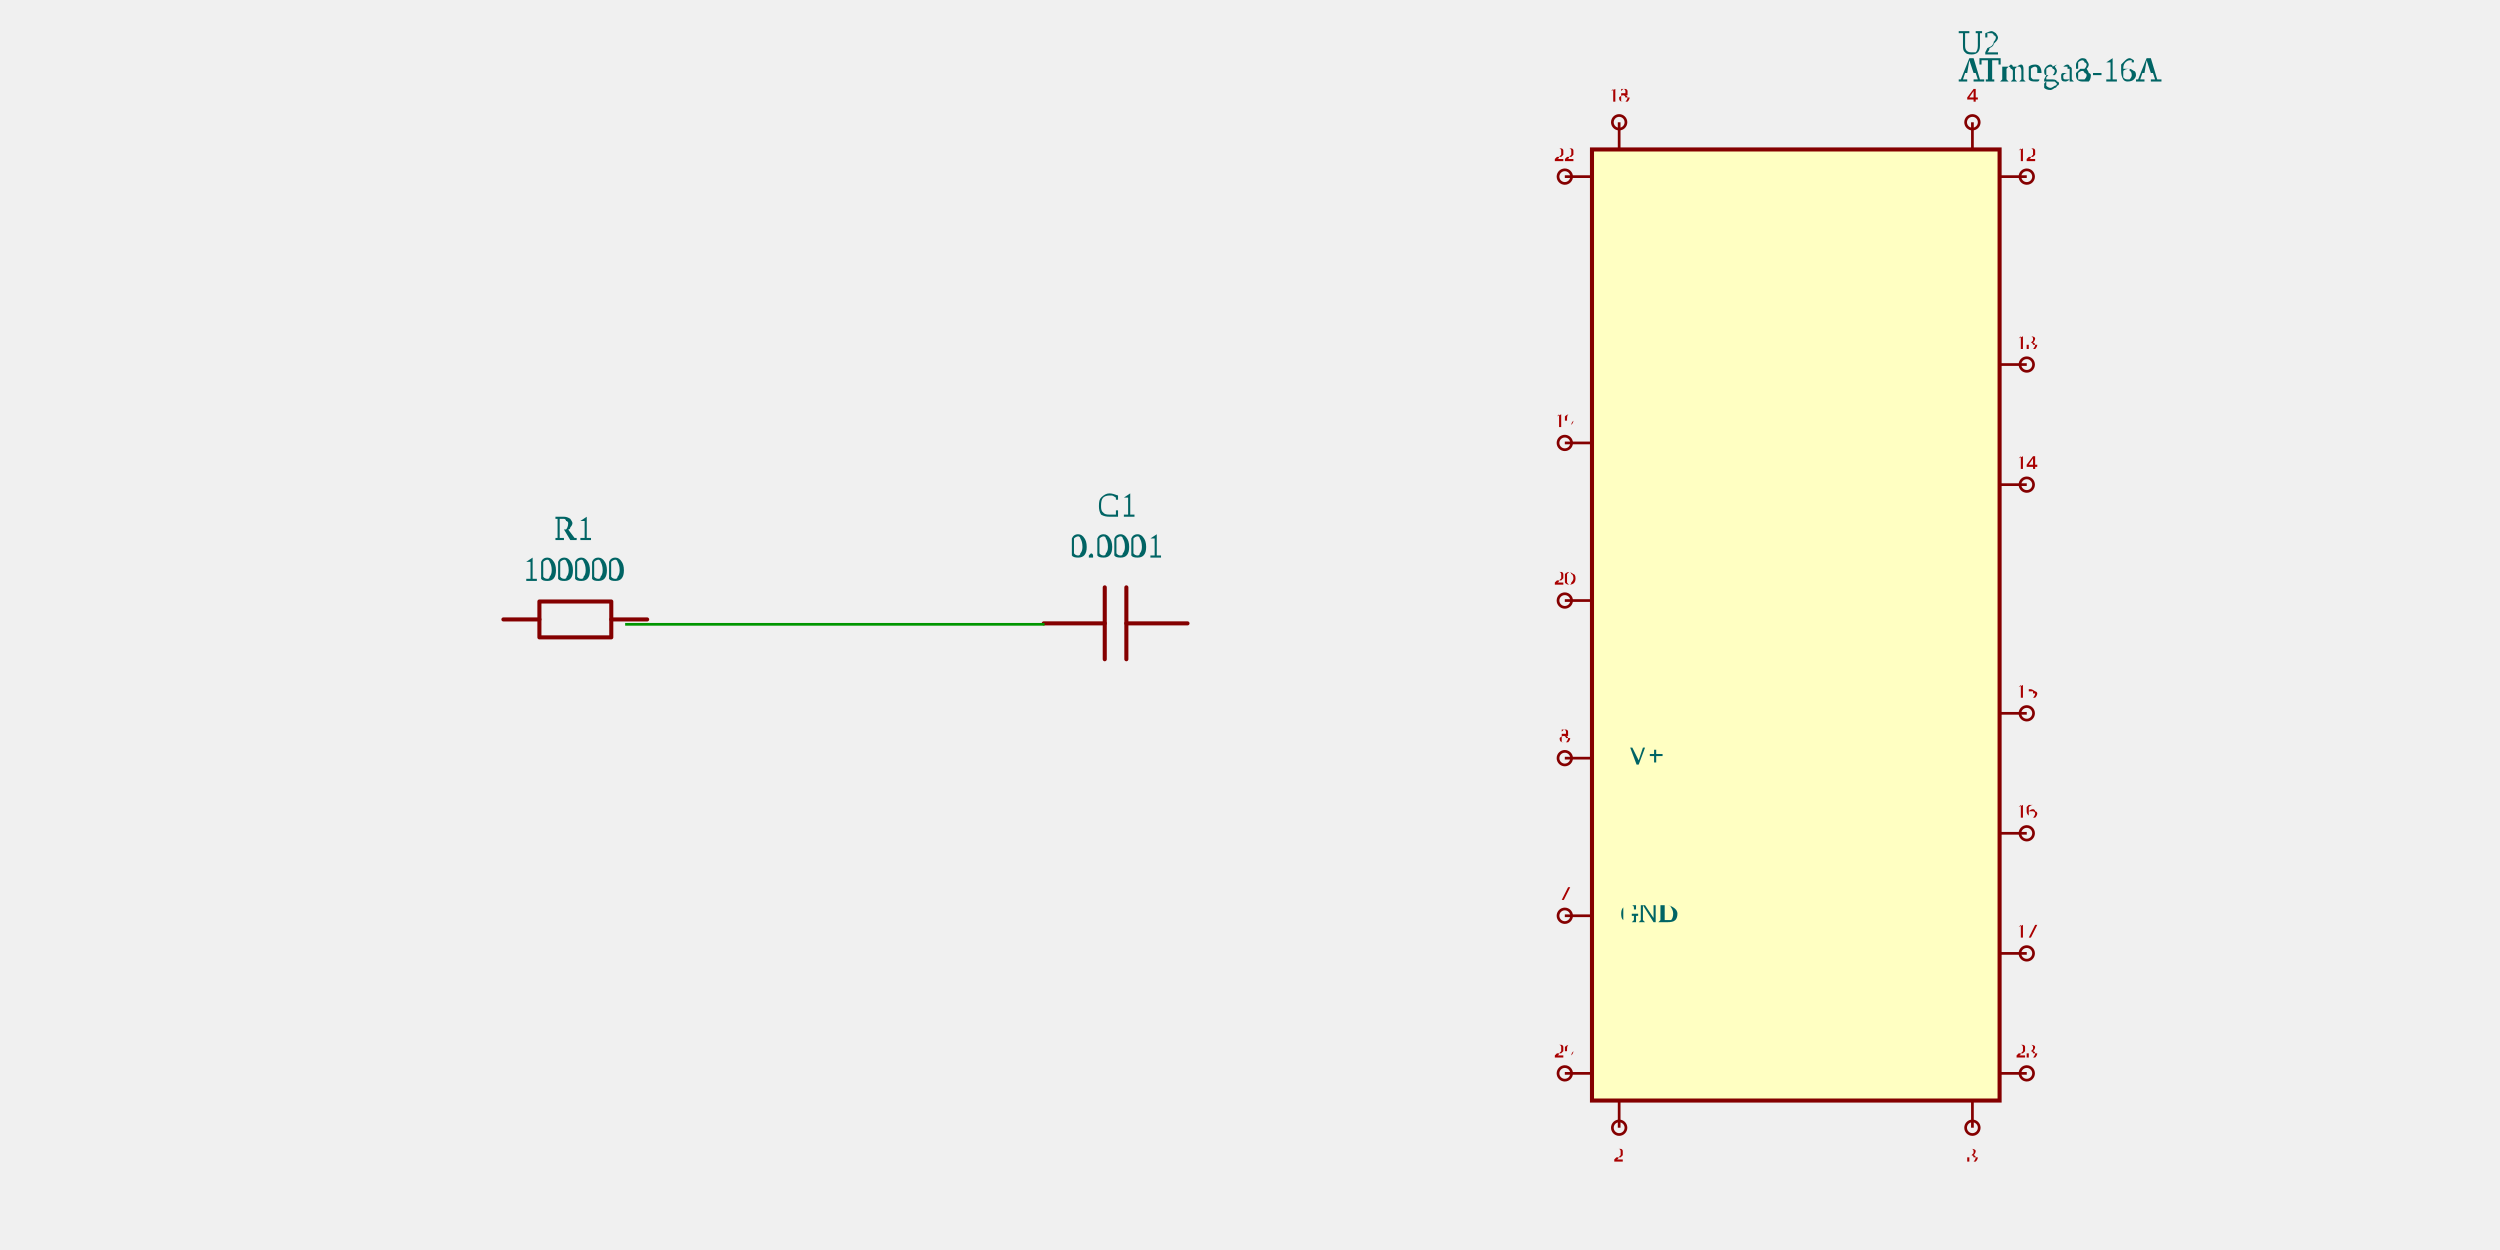
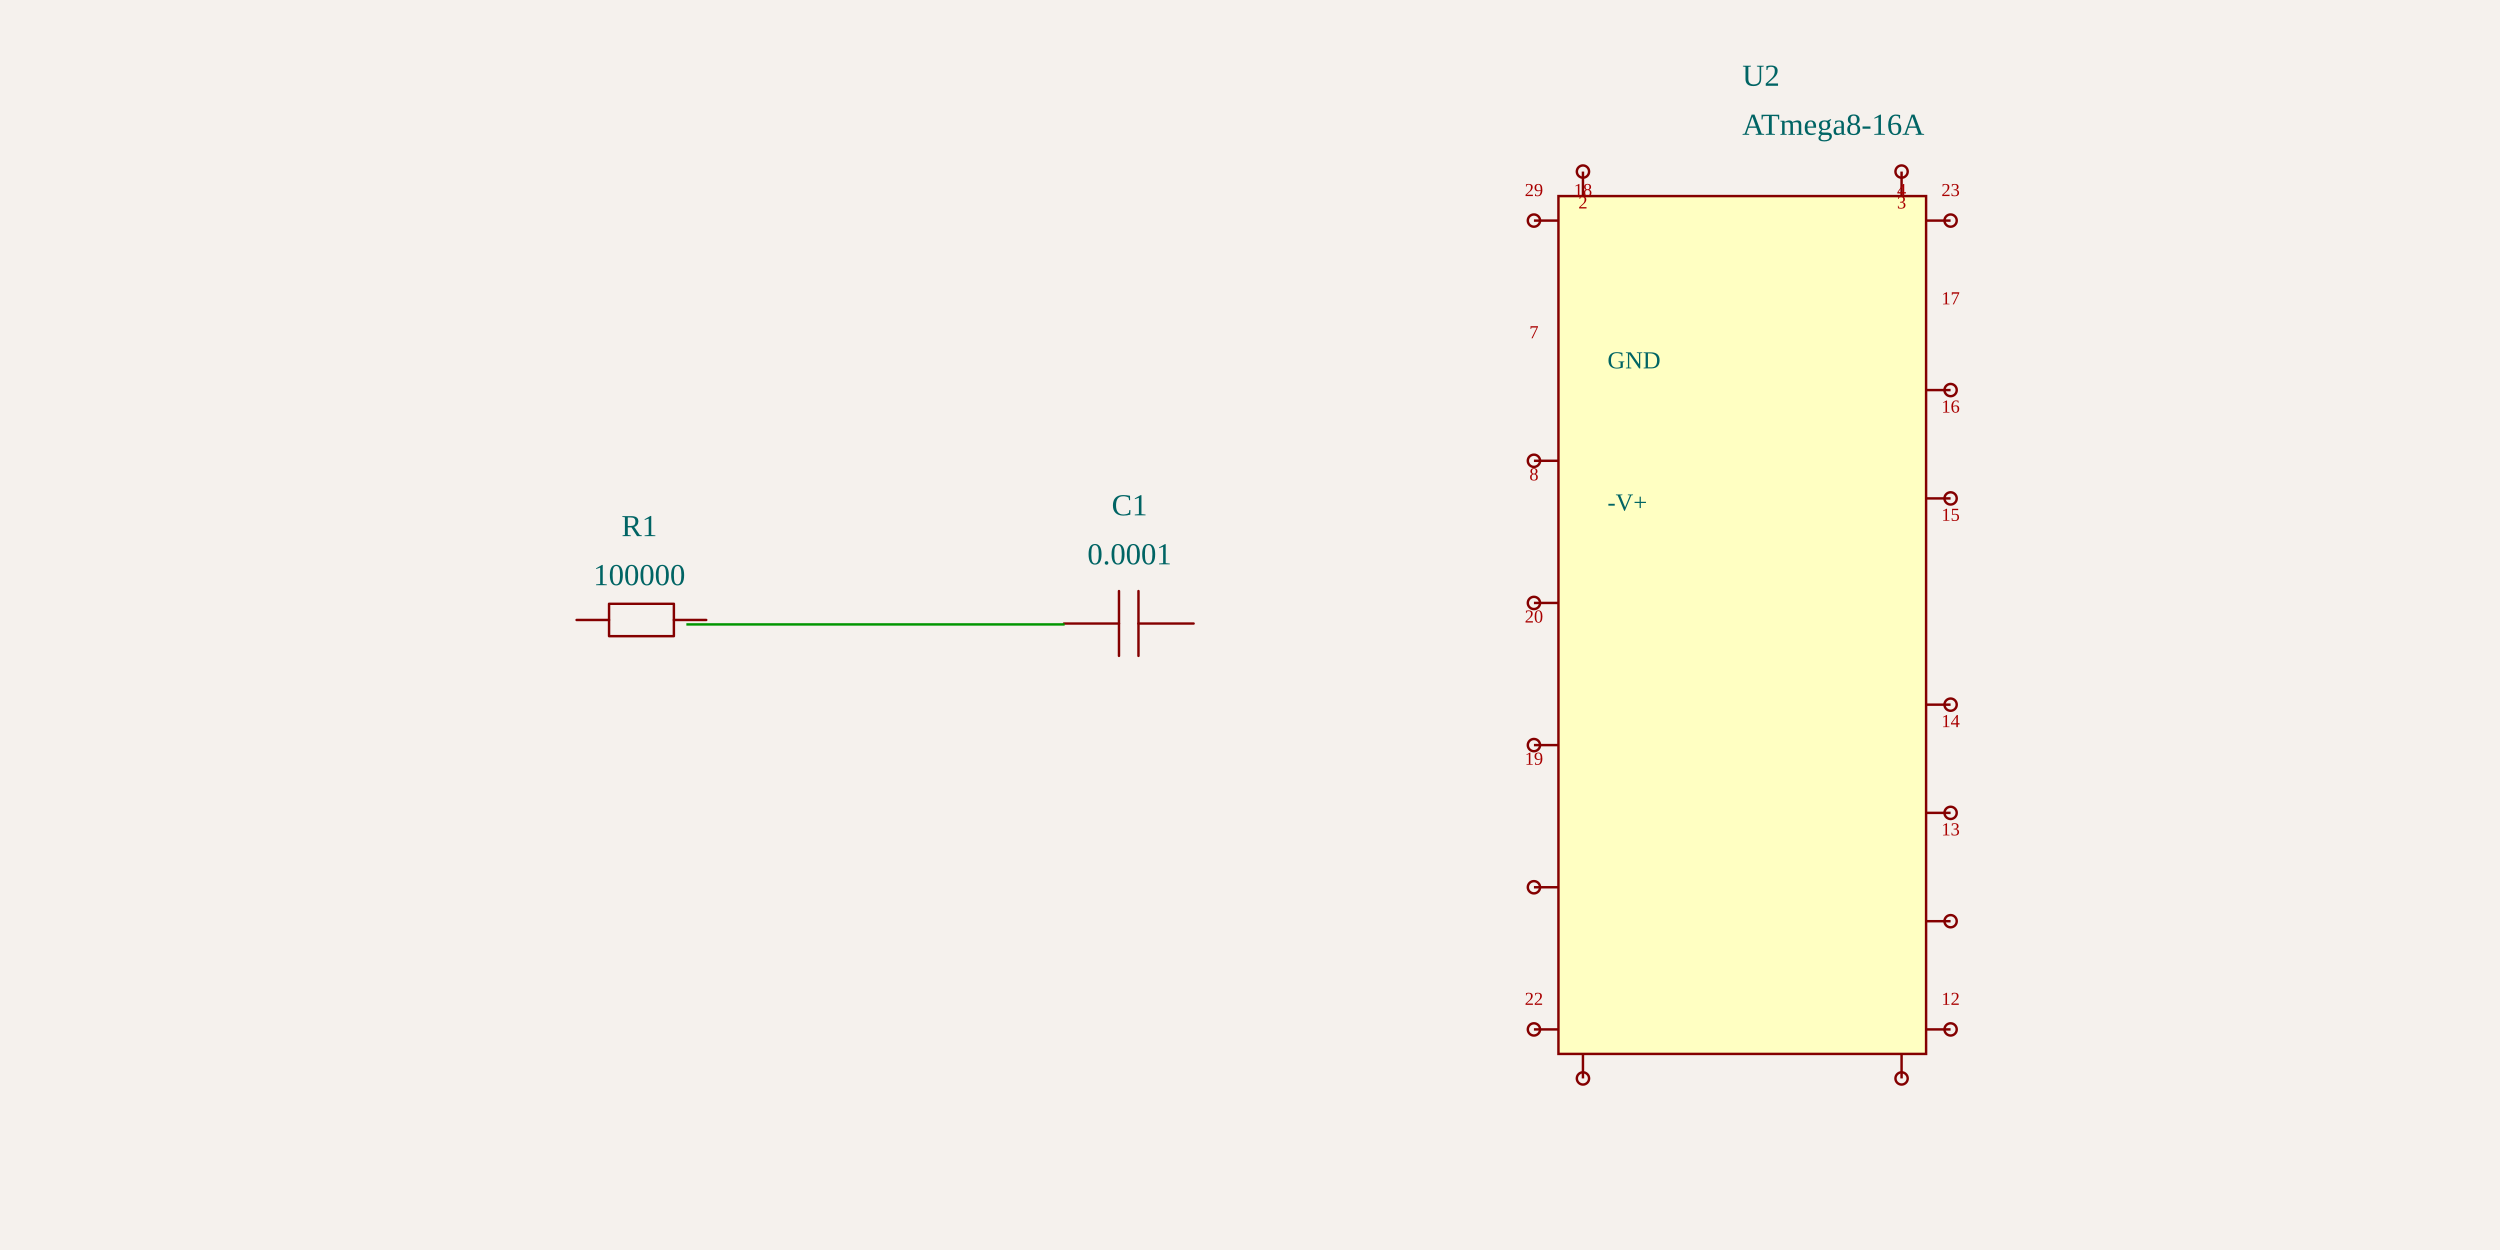
- <svg xmlns="http://www.w3.org/2000/svg" viewBox="-3.634 -4.6 13.234 9.2" width="1200" height="600" style="background-color: rgb(245, 241, 237)">
+ <svg xmlns="http://www.w3.org/2000/svg" width="1200" height="600" style="background-color: rgb(245, 241, 237)">
  <style>
-               .component { fill: none; stroke: rgb(132, 0, 0); stroke-width: 0.03; }
-               .chip { fill: rgb(255, 255, 194); stroke: rgb(132, 0, 0); stroke-width: 0.03; }
-               .component-pin { fill: none; stroke: rgb(132, 0, 0); stroke-width: 0.02; }
-               .trace { stroke: rgb(0, 150, 0); stroke-width: 0.02; fill: none; }
-               .text { font-family: Arial, sans-serif; font-size: 0.2px; fill: rgb(0, 150, 0); }
-               .pin-number { font-size: 0.15px; fill: rgb(169, 0, 0); }
+               .boundary { fill: rgb(245, 241, 237); }
+               .schematic-boundary { fill: none; stroke: #fff; stroke-width: 0.3; }
+               .component { fill: none; stroke: rgb(132, 0, 0); }
+               .chip { fill: rgb(255, 255, 194); stroke: rgb(132, 0, 0); }
+               .component-pin { fill: none; stroke: rgb(132, 0, 0); }
+               .trace { stroke: rgb(0, 150, 0); stroke-width: 1.176; fill: none; }
+               .text { font-family: Arial, sans-serif; font-size: 11.765px; fill: rgb(0, 150, 0); }
+               .pin-number { font-size: 8.824px; fill: rgb(169, 0, 0); }
              .port-label { fill: rgb(0, 100, 100); }
-               .component-name { font-size: 0.25px; fill: rgb(0, 100, 100); }
+               .component-name { font-size: 14.706px; fill: rgb(0, 100, 100); }
            </style>
-   <g transform="translate(-2, 0) rotate(0)">
-     <path d="M-0.512,-0.041 L-0.247,-0.041" fill="none" stroke="rgb(132, 0, 0)" stroke-width="0.03" stroke-linecap="round" stroke-linejoin="round" />
-     <path d="M0.282,-0.041 L0.546,-0.041" fill="none" stroke="rgb(132, 0, 0)" stroke-width="0.03" stroke-linecap="round" stroke-linejoin="round" />
-     <path d="M0.017,-0.173 L0.282,-0.173 L0.282,0.091 L-0.247,0.091 L-0.247,-0.173 L0.017,-0.173" fill="none" stroke="rgb(132, 0, 0)" stroke-width="0.03" stroke-linecap="round" stroke-linejoin="round" />
-     <text class="component-name" x="0" y="-0.325" text-anchor="middle" dominant-baseline="auto">100000</text>
-     <text class="component-name" x="0" y="-0.625" text-anchor="middle" dominant-baseline="auto">R1</text>
+   <rect class="boundary" x="0" y="0" width="1200" height="600" />
+   <g transform="translate(306.8762, 300) rotate(0) scale(58.82353)">
+     <path d="M-0.512,-0.041 L-0.247,-0.041" fill="none" stroke="rgb(132, 0, 0)" stroke-width="0.02" stroke-linecap="round" stroke-linejoin="round" />
+     <path d="M0.282,-0.041 L0.546,-0.041" fill="none" stroke="rgb(132, 0, 0)" stroke-width="0.02" stroke-linecap="round" stroke-linejoin="round" />
+     <path d="M0.017,-0.173 L0.282,-0.173 L0.282,0.091 L-0.247,0.091 L-0.247,-0.173 L0.017,-0.173" fill="none" stroke="rgb(132, 0, 0)" stroke-width="0.02" stroke-linecap="round" stroke-linejoin="round" />
  </g>
-   <g transform="translate(2, 0) rotate(0)">
-     <path d="M0.523,-0.012 L0.073,-0.012" fill="none" stroke="rgb(132, 0, 0)" stroke-width="0.03" stroke-linecap="round" stroke-linejoin="round" />
-     <path d="M-0.086,-0.012 L-0.535,-0.012" fill="none" stroke="rgb(132, 0, 0)" stroke-width="0.03" stroke-linecap="round" stroke-linejoin="round" />
-     <path d="M0.073,-0.277 L0.073,0.252" fill="none" stroke="rgb(132, 0, 0)" stroke-width="0.03" stroke-linecap="round" stroke-linejoin="round" />
-     <path d="M-0.086,-0.277 L-0.086,0.252" fill="none" stroke="rgb(132, 0, 0)" stroke-width="0.03" stroke-linecap="round" stroke-linejoin="round" />
-     <text class="component-name" x="0" y="-0.495" text-anchor="middle" dominant-baseline="auto">0.0001</text>
-     <text class="component-name" x="0" y="-0.795" text-anchor="middle" dominant-baseline="auto">C1</text>
+   <g>
+     <text class="component-name" x="306.876" y="280.882" text-anchor="middle" dominant-baseline="auto" font-size="0.2">100000</text>
+     <text class="component-name" x="306.876" y="257.353" text-anchor="middle" dominant-baseline="auto" font-size="0.2">R1</text>
  </g>
-   <g transform="translate(7, 0) rotate(0)">
-     <rect class="component chip" x="-1.5" y="-3.5" width="3" height="7" />
-     <text class="component-name" x="1.2" y="-4" text-anchor="right" dominant-baseline="auto">ATmega8-16A</text>
-     <text class="component-name" x="1.2" y="-4.2" text-anchor="right" dominant-baseline="auto">U2</text>
-     <line class="component-pin" x1="-1.5" y1="3.3" x2="-1.7" y2="3.3" />
-     <circle class="component-pin" cx="-1.7" cy="3.3" r="0.05" />
-     <text class="pin-number" x="-1.7" y="3.15" text-anchor="middle" dominant-baseline="middle" font-size="0.15">29</text>
-     <line class="component-pin" x1="-1.5" y1="2.14" x2="-1.7" y2="2.14" />
-     <circle class="component-pin" cx="-1.7" cy="2.14" r="0.05" />
-     <text class="port-label" x="-1.3" y="2.14" text-anchor="start" dominant-baseline="middle" font-size="0.2">GND</text>
-     <text class="pin-number" x="-1.7" y="1.99" text-anchor="middle" dominant-baseline="middle" font-size="0.15">7</text>
-     <line class="component-pin" x1="-1.5" y1="0.98" x2="-1.7" y2="0.98" />
-     <circle class="component-pin" cx="-1.7" cy="0.98" r="0.05" />
-     <text class="port-label" x="-1.3" y="0.98" text-anchor="start" dominant-baseline="middle" font-size="0.2">-V+</text>
-     <text class="pin-number" x="-1.7" y="0.83" text-anchor="middle" dominant-baseline="middle" font-size="0.15">8</text>
-     <line class="component-pin" x1="-1.5" y1="-0.18" x2="-1.7" y2="-0.18" />
-     <circle class="component-pin" cx="-1.7" cy="-0.18" r="0.05" />
-     <text class="pin-number" x="-1.7" y="-0.33" text-anchor="middle" dominant-baseline="middle" font-size="0.15">20</text>
-     <line class="component-pin" x1="-1.5" y1="-1.34" x2="-1.7" y2="-1.34" />
-     <circle class="component-pin" cx="-1.7" cy="-1.34" r="0.05" />
-     <text class="pin-number" x="-1.7" y="-1.49" text-anchor="middle" dominant-baseline="middle" font-size="0.15">19</text>
-     <line class="component-pin" x1="-1.5" y1="-3.3" x2="-1.7" y2="-3.3" />
-     <circle class="component-pin" cx="-1.7" cy="-3.3" r="0.05" />
-     <text class="pin-number" x="-1.7" y="-3.45" text-anchor="middle" dominant-baseline="middle" font-size="0.15">22</text>
-     <line class="component-pin" x1="1.5" y1="-3.3" x2="1.7" y2="-3.3" />
-     <circle class="component-pin" cx="1.7" cy="-3.3" r="0.05" />
-     <text class="pin-number" x="1.7" y="-3.45" text-anchor="middle" dominant-baseline="middle" font-size="0.15">12</text>
-     <line class="component-pin" x1="1.5" y1="-1.917" x2="1.7" y2="-1.917" />
-     <circle class="component-pin" cx="1.7" cy="-1.917" r="0.05" />
-     <text class="pin-number" x="1.7" y="-2.067" text-anchor="middle" dominant-baseline="middle" font-size="0.15">13</text>
-     <line class="component-pin" x1="1.5" y1="-1.033" x2="1.7" y2="-1.033" />
-     <circle class="component-pin" cx="1.7" cy="-1.033" r="0.05" />
-     <text class="pin-number" x="1.7" y="-1.183" text-anchor="middle" dominant-baseline="middle" font-size="0.15">14</text>
-     <line class="component-pin" x1="1.5" y1="0.65" x2="1.7" y2="0.65" />
-     <circle class="component-pin" cx="1.7" cy="0.65" r="0.05" />
-     <text class="pin-number" x="1.7" y="0.5" text-anchor="middle" dominant-baseline="middle" font-size="0.15">15</text>
-     <line class="component-pin" x1="1.5" y1="1.533" x2="1.7" y2="1.533" />
-     <circle class="component-pin" cx="1.7" cy="1.533" r="0.05" />
-     <text class="pin-number" x="1.7" y="1.383" text-anchor="middle" dominant-baseline="middle" font-size="0.15">16</text>
-     <line class="component-pin" x1="1.5" y1="2.417" x2="1.7" y2="2.417" />
-     <circle class="component-pin" cx="1.7" cy="2.417" r="0.05" />
-     <text class="pin-number" x="1.7" y="2.267" text-anchor="middle" dominant-baseline="middle" font-size="0.15">17</text>
-     <line class="component-pin" x1="1.5" y1="3.3" x2="1.7" y2="3.3" />
-     <circle class="component-pin" cx="1.7" cy="3.3" r="0.05" />
-     <text class="pin-number" x="1.7" y="3.15" text-anchor="middle" dominant-baseline="middle" font-size="0.15">23</text>
-     <line class="component-pin" x1="1.3" y1="-3.5" x2="1.3" y2="-3.7" />
-     <circle class="component-pin" cx="1.3" cy="-3.7" r="0.05" />
-     <text class="pin-number" x="1.3" y="-3.85" text-anchor="middle" dominant-baseline="auto" font-size="0.15">4</text>
-     <line class="component-pin" x1="-1.3" y1="-3.5" x2="-1.3" y2="-3.7" />
-     <circle class="component-pin" cx="-1.3" cy="-3.7" r="0.05" />
-     <text class="pin-number" x="-1.3" y="-3.85" text-anchor="middle" dominant-baseline="auto" font-size="0.15">18</text>
-     <line class="component-pin" x1="-1.3" y1="3.5" x2="-1.3" y2="3.7" />
-     <circle class="component-pin" cx="-1.3" cy="3.7" r="0.05" />
-     <text class="pin-number" x="-1.3" y="3.85" text-anchor="middle" dominant-baseline="hanging" font-size="0.15">2</text>
-     <line class="component-pin" x1="1.3" y1="3.5" x2="1.3" y2="3.7" />
-     <circle class="component-pin" cx="1.3" cy="3.7" r="0.05" />
-     <text class="pin-number" x="1.3" y="3.85" text-anchor="middle" dominant-baseline="hanging" font-size="0.15">3</text>
+   <g transform="translate(542.1703, 300) rotate(0) scale(58.82353)">
+     <path d="M0.523,-0.012 L0.073,-0.012" fill="none" stroke="rgb(132, 0, 0)" stroke-width="0.02" stroke-linecap="round" stroke-linejoin="round" />
+     <path d="M-0.086,-0.012 L-0.535,-0.012" fill="none" stroke="rgb(132, 0, 0)" stroke-width="0.02" stroke-linecap="round" stroke-linejoin="round" />
+     <path d="M0.073,-0.277 L0.073,0.252" fill="none" stroke="rgb(132, 0, 0)" stroke-width="0.02" stroke-linecap="round" stroke-linejoin="round" />
+     <path d="M-0.086,-0.277 L-0.086,0.252" fill="none" stroke="rgb(132, 0, 0)" stroke-width="0.02" stroke-linecap="round" stroke-linejoin="round" />
  </g>
-   <path class="trace" d="M -1.616 -0.005 L 1.471 -0.005" />
+   <g>
+     <text class="component-name" x="542.17" y="270.882" text-anchor="middle" dominant-baseline="auto" font-size="0.2">0.0001</text>
+     <text class="component-name" x="542.17" y="247.352" text-anchor="middle" dominant-baseline="auto" font-size="0.2">C1</text>
+   </g>
+   <g transform="translate(836.288, 300) rotate(0) scale(58.82353)">
+     <rect class="component chip" x="-1.5" y="-3.5" width="3" height="7" stroke-width="0.02" />
+     <line class="component-pin" x1="-1.5" y1="3.3" x2="-1.7" y2="3.3" stroke-width="0.02" />
+     <circle class="component-pin" cx="-1.7" cy="3.3" r="0.05" stroke-width="0.02" />
+     <line class="component-pin" x1="-1.5" y1="2.14" x2="-1.7" y2="2.14" stroke-width="0.02" />
+     <circle class="component-pin" cx="-1.7" cy="2.14" r="0.05" stroke-width="0.02" />
+     <line class="component-pin" x1="-1.5" y1="0.98" x2="-1.7" y2="0.98" stroke-width="0.02" />
+     <circle class="component-pin" cx="-1.7" cy="0.98" r="0.05" stroke-width="0.02" />
+     <line class="component-pin" x1="-1.5" y1="-0.18" x2="-1.7" y2="-0.18" stroke-width="0.02" />
+     <circle class="component-pin" cx="-1.7" cy="-0.18" r="0.05" stroke-width="0.02" />
+     <line class="component-pin" x1="-1.5" y1="-1.34" x2="-1.7" y2="-1.34" stroke-width="0.02" />
+     <circle class="component-pin" cx="-1.7" cy="-1.34" r="0.05" stroke-width="0.02" />
+     <line class="component-pin" x1="-1.5" y1="-3.3" x2="-1.7" y2="-3.3" stroke-width="0.02" />
+     <circle class="component-pin" cx="-1.7" cy="-3.3" r="0.05" stroke-width="0.02" />
+     <line class="component-pin" x1="1.5" y1="-3.3" x2="1.7" y2="-3.3" stroke-width="0.02" />
+     <circle class="component-pin" cx="1.7" cy="-3.3" r="0.05" stroke-width="0.02" />
+     <line class="component-pin" x1="1.5" y1="-1.917" x2="1.7" y2="-1.917" stroke-width="0.02" />
+     <circle class="component-pin" cx="1.7" cy="-1.917" r="0.05" stroke-width="0.02" />
+     <line class="component-pin" x1="1.5" y1="-1.033" x2="1.7" y2="-1.033" stroke-width="0.02" />
+     <circle class="component-pin" cx="1.7" cy="-1.033" r="0.05" stroke-width="0.02" />
+     <line class="component-pin" x1="1.5" y1="0.65" x2="1.7" y2="0.65" stroke-width="0.02" />
+     <circle class="component-pin" cx="1.7" cy="0.65" r="0.05" stroke-width="0.02" />
+     <line class="component-pin" x1="1.5" y1="1.533" x2="1.7" y2="1.533" stroke-width="0.02" />
+     <circle class="component-pin" cx="1.7" cy="1.533" r="0.05" stroke-width="0.02" />
+     <line class="component-pin" x1="1.5" y1="2.417" x2="1.7" y2="2.417" stroke-width="0.02" />
+     <circle class="component-pin" cx="1.7" cy="2.417" r="0.05" stroke-width="0.02" />
+     <line class="component-pin" x1="1.5" y1="3.3" x2="1.7" y2="3.3" stroke-width="0.02" />
+     <circle class="component-pin" cx="1.7" cy="3.3" r="0.05" stroke-width="0.02" />
+     <line class="component-pin" x1="1.3" y1="-3.5" x2="1.3" y2="-3.7" stroke-width="0.02" />
+     <circle class="component-pin" cx="1.3" cy="-3.7" r="0.05" stroke-width="0.02" />
+     <line class="component-pin" x1="-1.3" y1="-3.5" x2="-1.3" y2="-3.7" stroke-width="0.02" />
+     <circle class="component-pin" cx="-1.3" cy="-3.7" r="0.05" stroke-width="0.02" />
+     <line class="component-pin" x1="-1.3" y1="3.5" x2="-1.3" y2="3.7" stroke-width="0.02" />
+     <circle class="component-pin" cx="-1.3" cy="3.7" r="0.05" stroke-width="0.02" />
+     <line class="component-pin" x1="1.3" y1="3.5" x2="1.3" y2="3.7" stroke-width="0.02" />
+     <circle class="component-pin" cx="1.3" cy="3.7" r="0.05" stroke-width="0.02" />
+   </g>
+   <g>
+     <text class="component-name" x="836.288" y="64.706" text-anchor="right" dominant-baseline="auto" font-size="0.2">ATmega8-16A</text>
+     <text class="component-name" x="836.288" y="41.176" text-anchor="right" dominant-baseline="auto" font-size="0.2">U2</text>
+     <text class="pin-number" x="736.288" y="94.118" text-anchor="middle" dominant-baseline="auto" font-size="8.824">29</text>
+     <text class="port-label" x="771.582" y="174.118" text-anchor="start" dominant-baseline="middle" font-size="11.765">GND</text>
+     <text class="pin-number" x="736.288" y="162.353" text-anchor="middle" dominant-baseline="auto" font-size="8.824">7</text>
+     <text class="port-label" x="771.582" y="242.353" text-anchor="start" dominant-baseline="middle" font-size="11.765">-V+</text>
+     <text class="pin-number" x="736.288" y="230.588" text-anchor="middle" dominant-baseline="auto" font-size="8.824">8</text>
+     <text class="pin-number" x="736.288" y="298.824" text-anchor="middle" dominant-baseline="auto" font-size="8.824">20</text>
+     <text class="pin-number" x="736.288" y="367.059" text-anchor="middle" dominant-baseline="auto" font-size="8.824">19</text>
+     <text class="pin-number" x="736.288" y="482.353" text-anchor="middle" dominant-baseline="auto" font-size="8.824">22</text>
+     <text class="pin-number" x="936.288" y="482.353" text-anchor="middle" dominant-baseline="auto" font-size="8.824">12</text>
+     <text class="pin-number" x="936.288" y="400.98" text-anchor="middle" dominant-baseline="auto" font-size="8.824">13</text>
+     <text class="pin-number" x="936.288" y="349.02" text-anchor="middle" dominant-baseline="auto" font-size="8.824">14</text>
+     <text class="pin-number" x="936.288" y="250" text-anchor="middle" dominant-baseline="auto" font-size="8.824">15</text>
+     <text class="pin-number" x="936.288" y="198.039" text-anchor="middle" dominant-baseline="auto" font-size="8.824">16</text>
+     <text class="pin-number" x="936.288" y="146.078" text-anchor="middle" dominant-baseline="auto" font-size="8.824">17</text>
+     <text class="pin-number" x="936.288" y="94.118" text-anchor="middle" dominant-baseline="auto" font-size="8.824">23</text>
+     <text class="pin-number" x="912.759" y="94.118" text-anchor="middle" dominant-baseline="auto" font-size="8.824">4</text>
+     <text class="pin-number" x="759.817" y="94.118" text-anchor="middle" dominant-baseline="auto" font-size="8.824">18</text>
+     <text class="pin-number" x="759.817" y="94.118" text-anchor="middle" dominant-baseline="hanging" font-size="8.824">2</text>
+     <text class="pin-number" x="912.759" y="94.118" text-anchor="middle" dominant-baseline="hanging" font-size="8.824">3</text>
+   </g>
+   <path class="trace" d="M 329.452 299.721 L 511.031 299.721" stroke-width="1.176" />
</svg>
